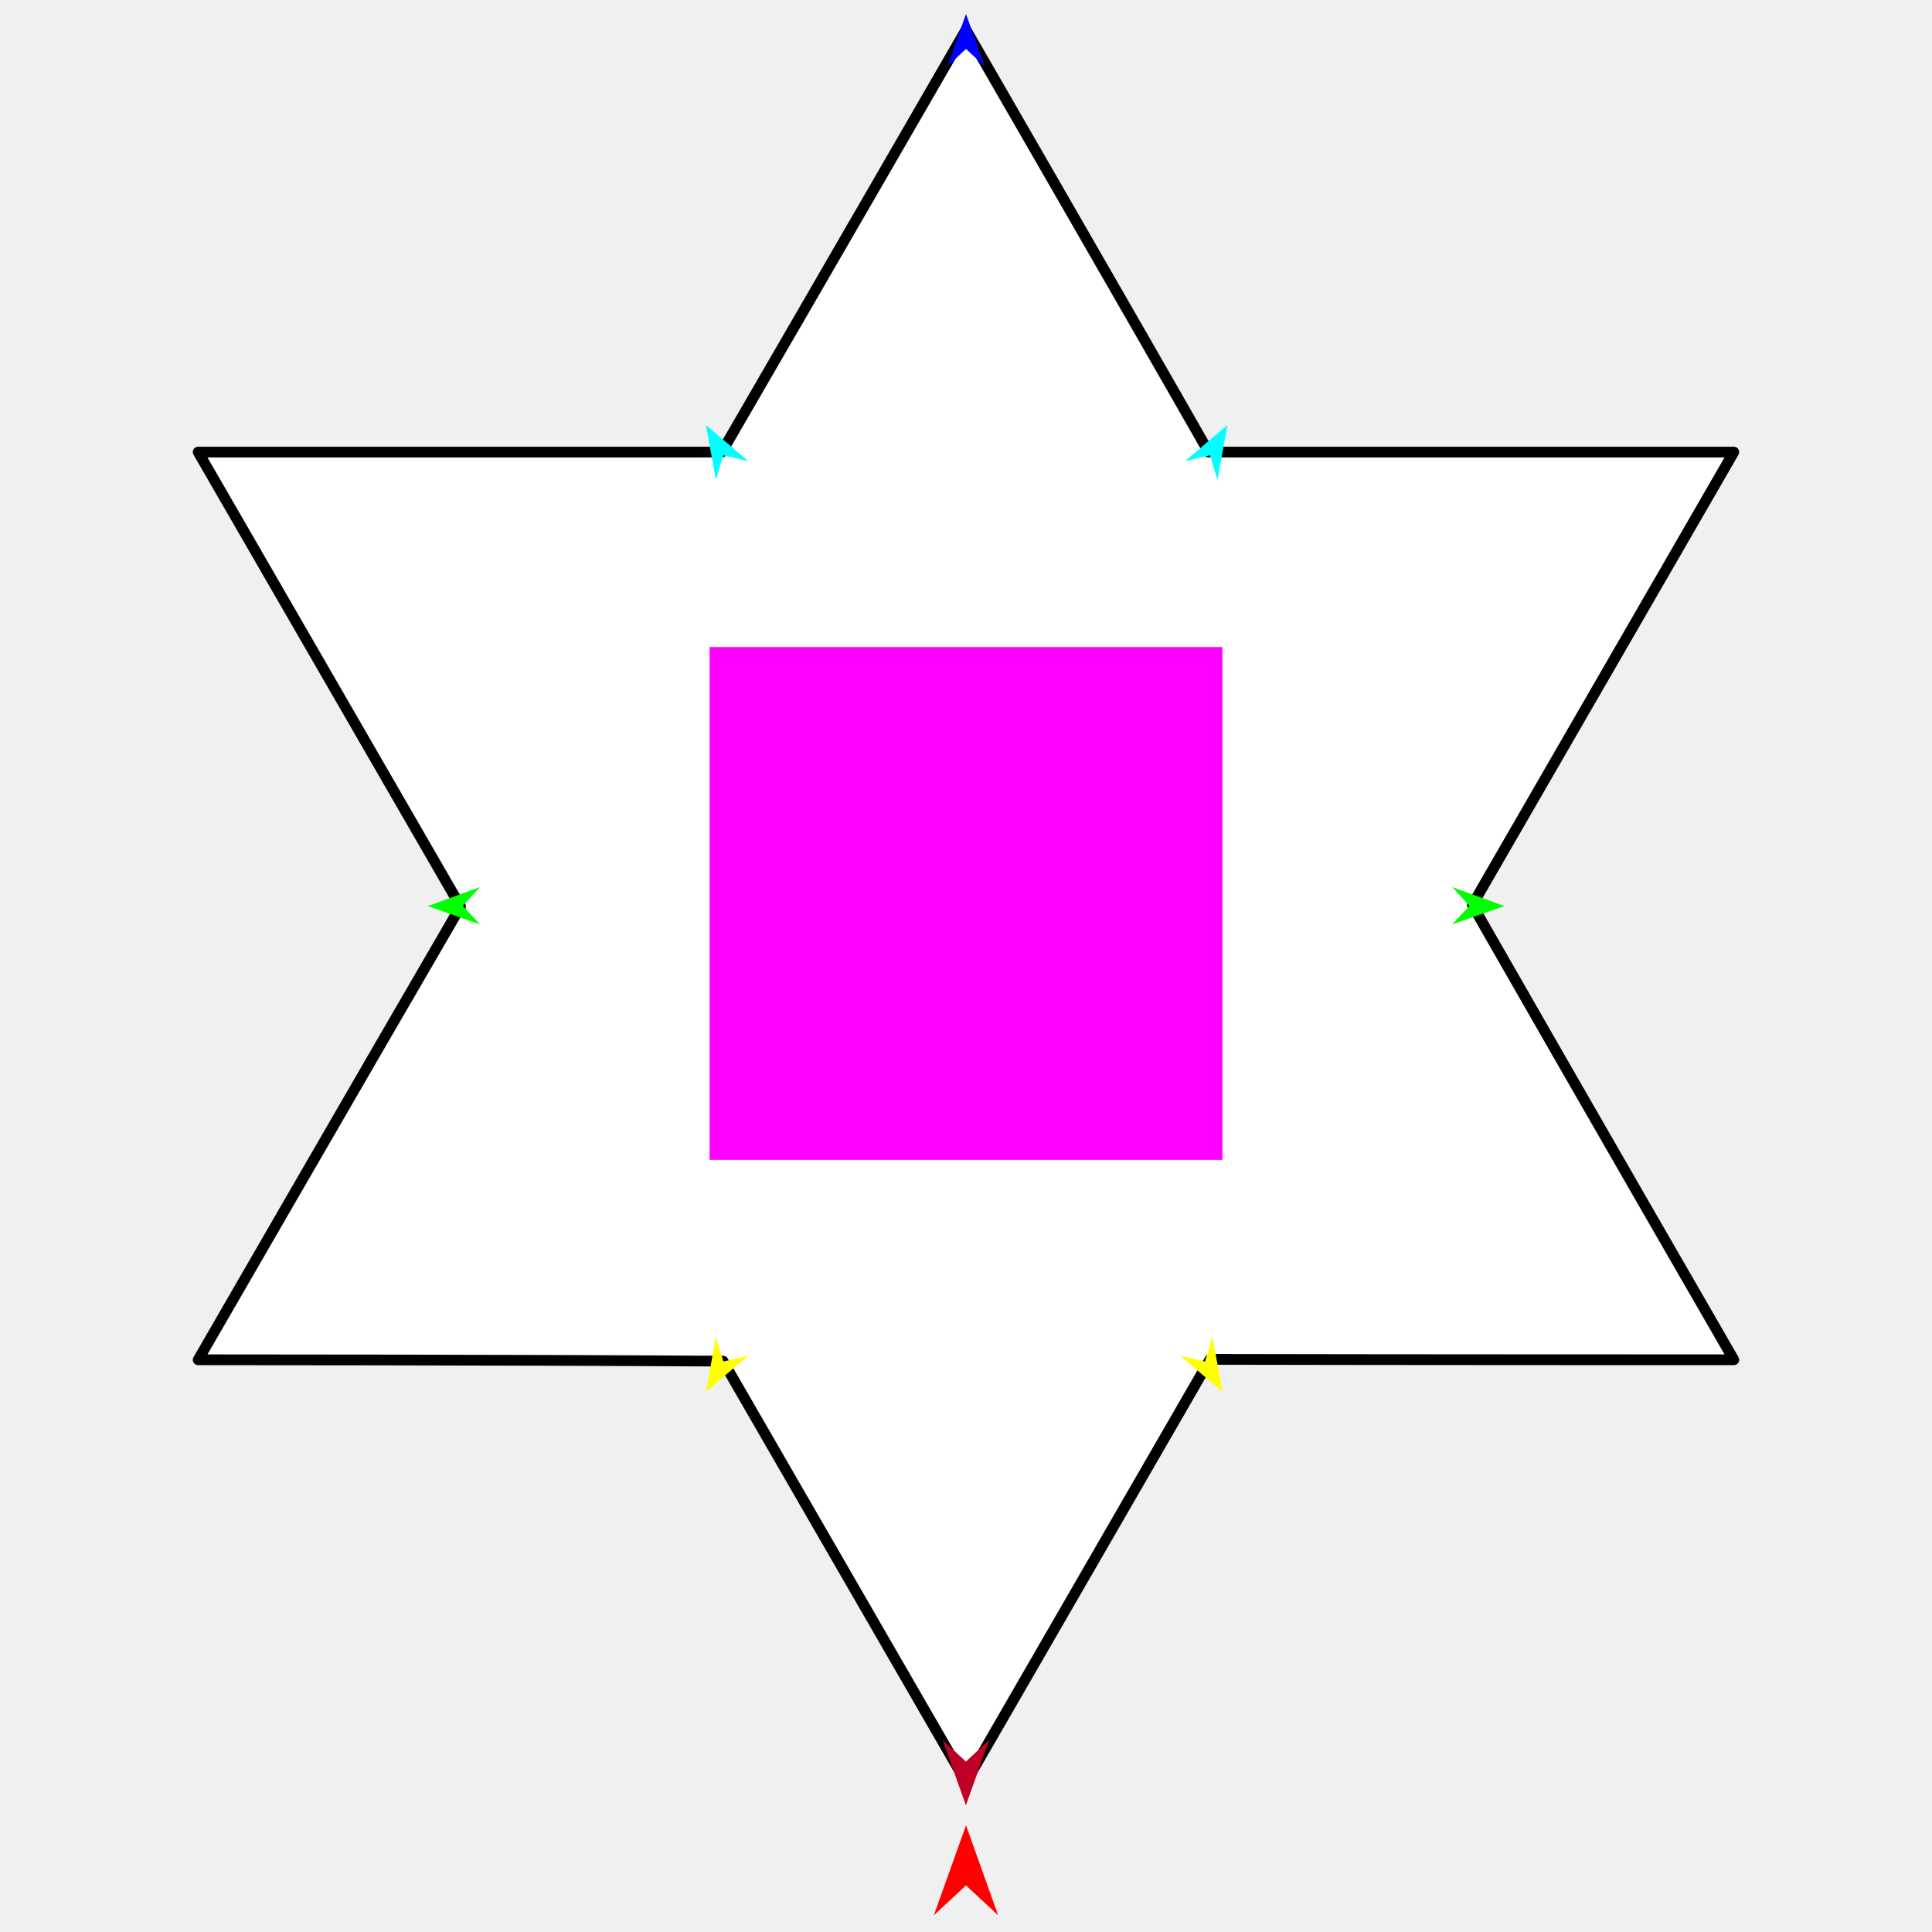
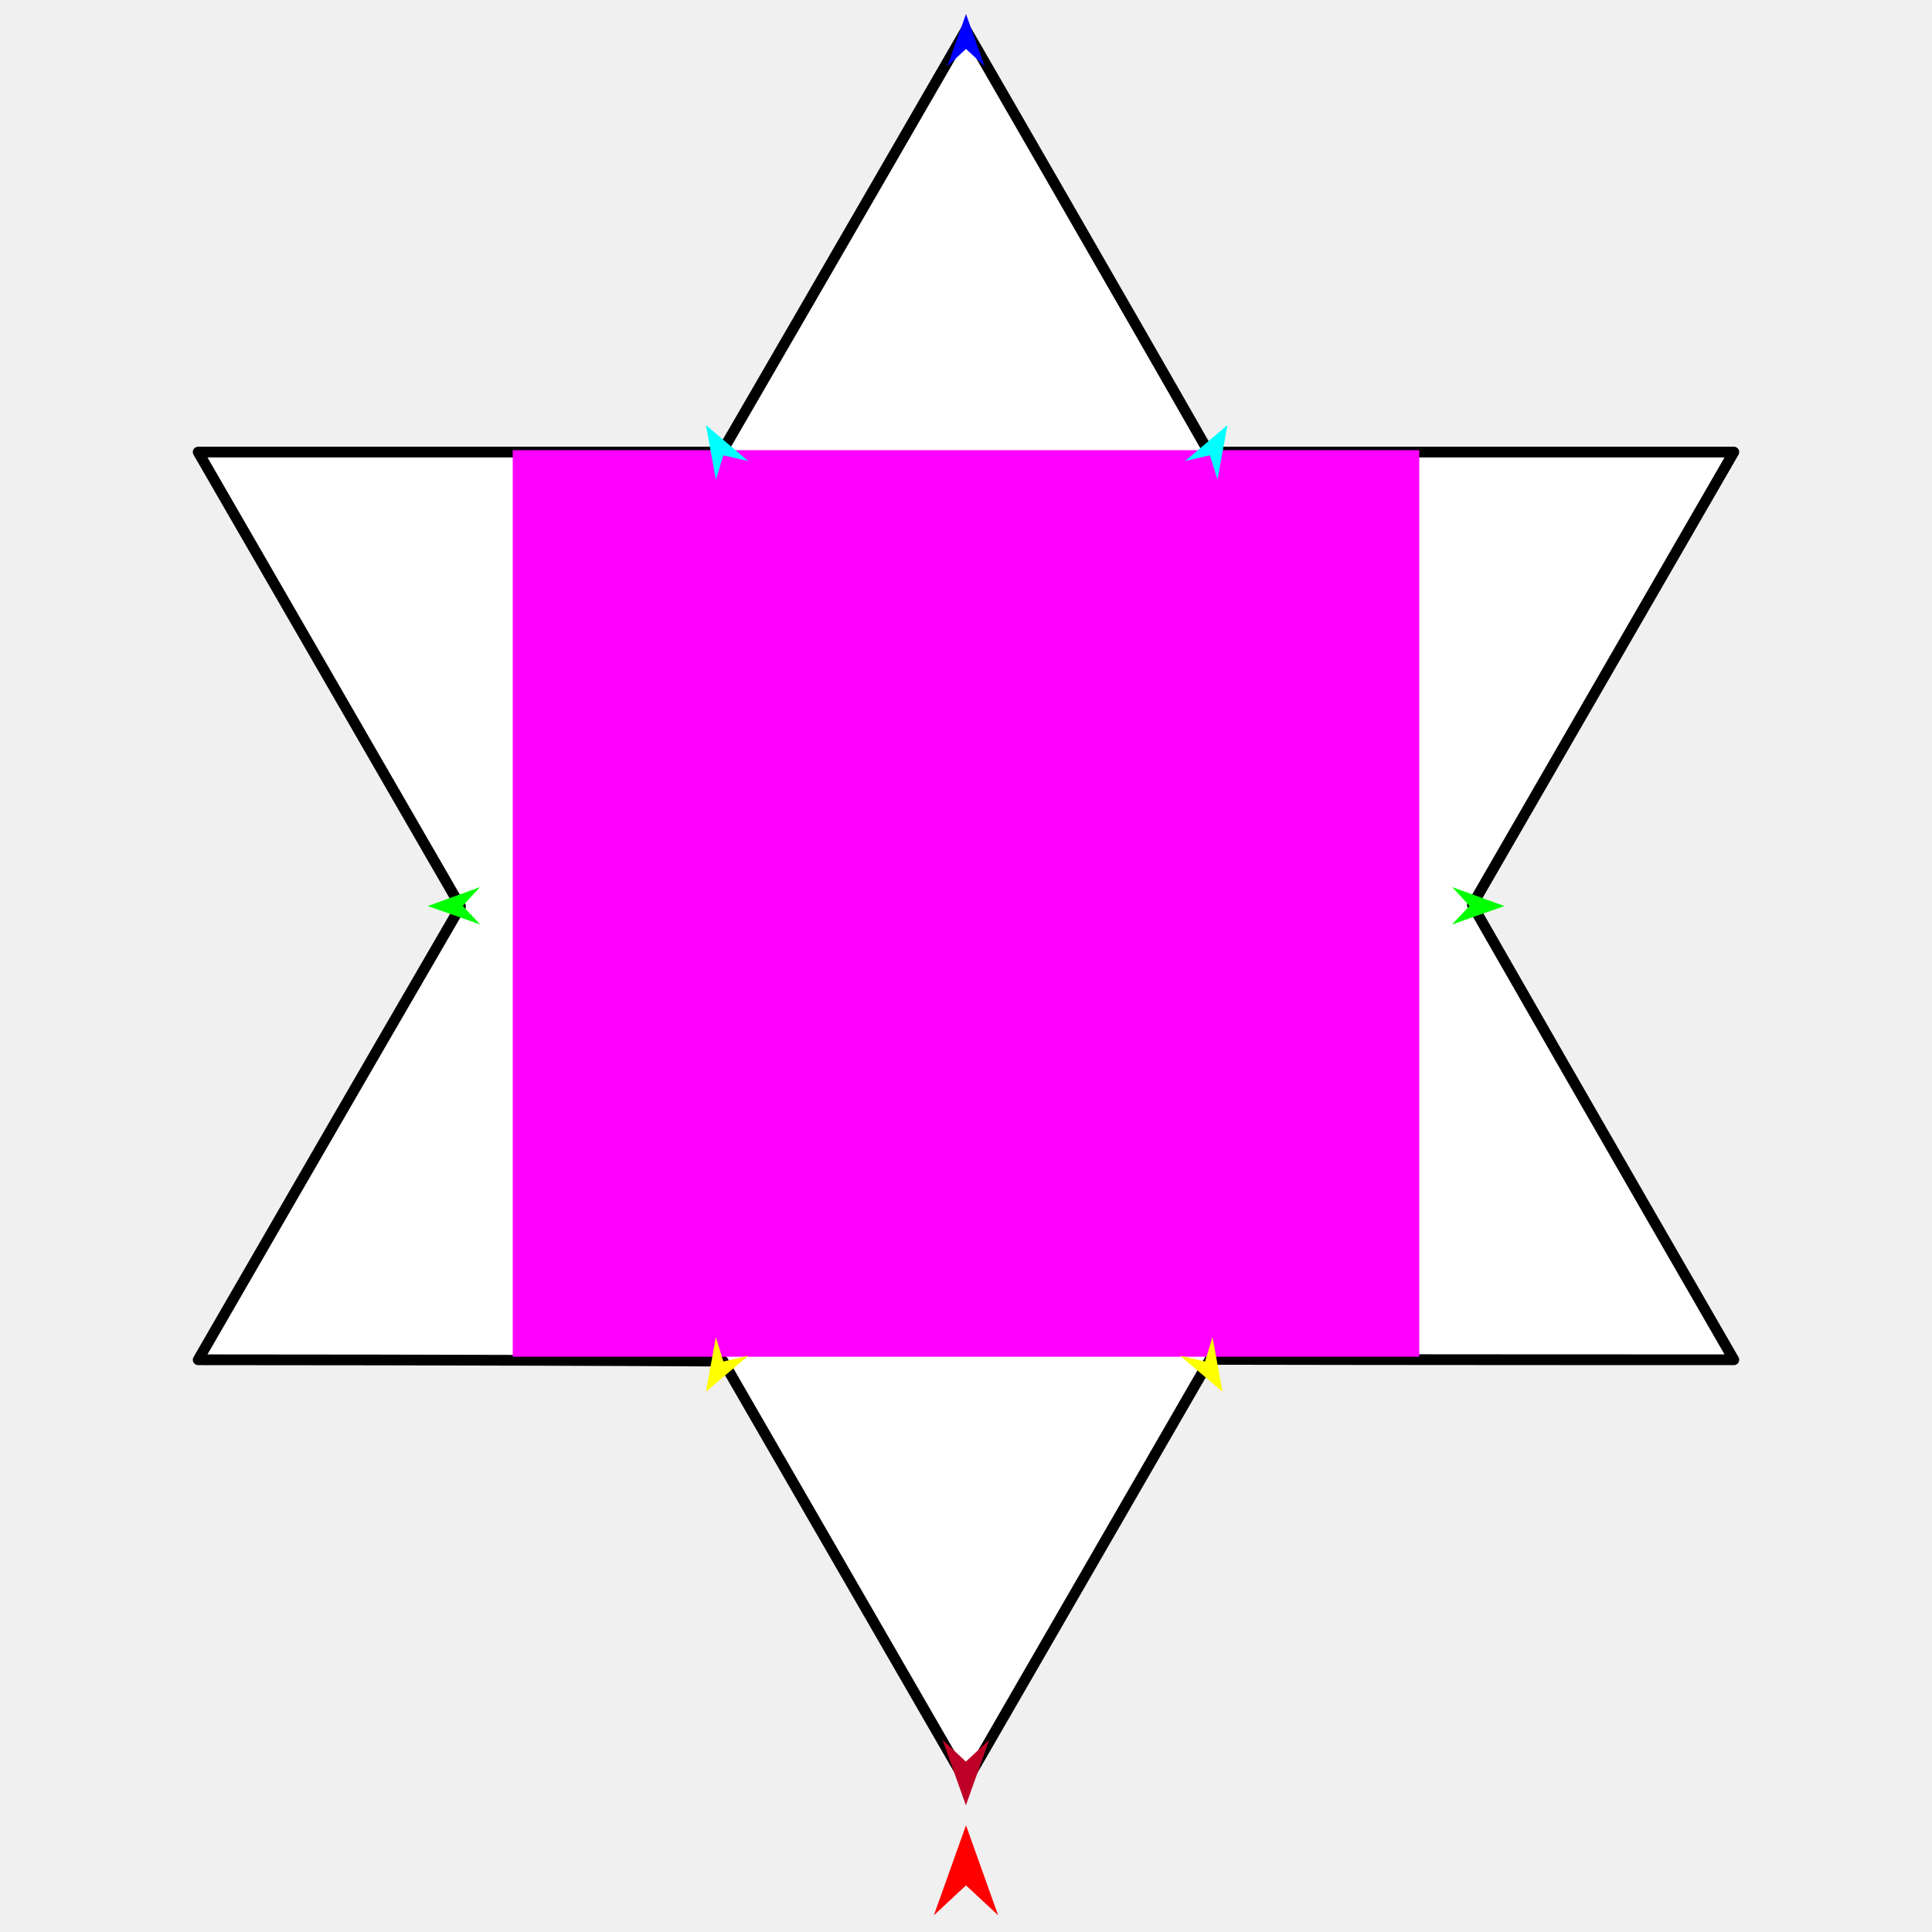
<svg xmlns="http://www.w3.org/2000/svg" version="1.1" id="Frame_0" width="720px" height="720px">
  <g id="star_6pt">
    <g id="star_6pt">
-       <path fill="#ffffff" fill-rule="evenodd" stroke="#000000" stroke-width="4" stroke-linecap="round" stroke-linejoin="round" d="M 73.853 168.474 C 73.863 168.491 130.513 266.613 171.629 337.827 C 138.712 394.411 73.863 506.733 73.853 506.750 C 73.872 506.750 185.995 506.751 269.457 507.261 C 298.956 558.358 359.990 664.074 359.999 664.090 C 360.008 664.074 412.349 573.416 450.928 506.593 C 516.425 506.752 646.128 506.750 646.147 506.750 C 646.137 506.733 591.408 411.941 548.701 337.249 C 581.286 280.812 646.138 168.490 646.147 168.474 C 646.128 168.474 516.425 168.474 450.440 168.474 C 421.042 116.868 360.008 11.152 359.999 11.137 C 359.990 11.152 308.757 99.892 268.972 168.474 C 186.526 168.474 73.872 168.474 73.853 168.474 Z" />
+       <path fill="#ffffff" fill-rule="evenodd" stroke="#000000" stroke-width="4" stroke-linecap="round" stroke-linejoin="round" d="M 73.853 168.473 C 73.862 168.490 130.513 266.613 171.629 337.827 C 138.711 394.411 73.862 506.733 73.853 506.750 C 73.872 506.750 185.994 506.751 269.457 507.261 C 298.956 558.358 359.990 664.074 359.999 664.090 C 360.008 664.074 412.349 573.416 450.928 506.593 C 516.425 506.752 646.128 506.750 646.147 506.750 C 646.138 506.733 591.408 411.941 548.701 337.249 C 581.286 280.812 646.138 168.490 646.147 168.473 C 646.128 168.473 516.425 168.473 450.440 168.473 C 421.042 116.867 360.008 11.152 359.999 11.136 C 359.990 11.152 308.757 99.892 268.972 168.473 C 186.526 168.473 73.872 168.473 73.853 168.473 Z" />
    </g>
    <g id="specs">
-       <path fill="#ff00ff" fill-rule="evenodd" stroke="none" d="M 264.448 432.244 C 264.467 432.244 455.533 432.244 455.552 432.244 C 455.552 432.225 455.552 241.160 455.552 241.141 C 455.533 241.141 264.467 241.141 264.448 241.141 C 264.448 241.160 264.448 432.225 264.448 432.244 Z" />
+       <path fill="#ff00ff" fill-rule="evenodd" stroke="none" d="M 191.077 505.615 C 191.111 505.615 528.889 505.615 528.923 505.615 C 528.923 505.581 528.923 167.803 528.923 167.769 C 528.889 167.769 191.111 167.769 191.077 167.769 C 191.077 167.803 191.077 505.581 191.077 505.615 Z" />
      <path fill="#ff0000" fill-rule="evenodd" stroke="none" d="M 360.000 680.234 C 360.001 680.237 371.974 713.762 371.975 713.765 C 371.974 713.764 360.001 702.624 360.000 702.623 C 359.999 702.624 348.026 713.764 348.025 713.765 C 348.026 713.762 359.999 680.237 360.000 680.234 Z" />
-       <path fill="#ffff00" fill-rule="evenodd" stroke="none" d="M 263.076 518.651 C 263.077 518.649 266.791 498.307 266.791 498.305 C 266.791 498.305 269.578 507.387 269.579 507.387 C 269.580 507.387 278.838 505.261 278.839 505.261 C 278.837 505.262 263.078 518.649 263.076 518.651 Z" />
+       <path fill="#ffff00" fill-rule="evenodd" stroke="none" d="M 263.076 518.651 C 263.076 518.649 266.791 498.307 266.791 498.304 C 266.791 498.305 269.578 507.386 269.579 507.387 C 269.580 507.387 278.838 505.261 278.839 505.260 C 278.837 505.262 263.078 518.649 263.076 518.651 Z" />
      <path fill="#00ff00" fill-rule="evenodd" stroke="none" d="M 159.435 337.660 C 159.437 337.659 178.876 330.606 178.878 330.605 C 178.877 330.606 172.441 337.594 172.441 337.594 C 172.441 337.595 178.947 344.517 178.948 344.518 C 178.946 344.517 159.437 337.661 159.435 337.660 Z" />
-       <path fill="#00ff00" fill-rule="evenodd" stroke="none" d="M 560.652 337.660 C 560.650 337.659 541.211 330.606 541.209 330.605 C 541.210 330.606 547.646 337.594 547.646 337.594 C 547.646 337.595 541.140 344.517 541.139 344.518 C 541.141 344.517 560.650 337.661 560.652 337.660 Z" />
-       <path fill="#00ffff" fill-rule="evenodd" stroke="none" d="M 263.076 158.419 C 263.078 158.421 278.837 171.808 278.839 171.809 C 278.838 171.809 269.580 169.683 269.579 169.682 C 269.578 169.683 266.791 178.764 266.791 178.765 C 266.791 178.763 263.077 158.421 263.076 158.419 Z" />
+       <path fill="#00ff00" fill-rule="evenodd" stroke="none" d="M 560.652 337.660 C 560.650 337.659 541.211 330.606 541.210 330.605 C 541.210 330.606 547.646 337.594 547.647 337.594 C 547.646 337.595 541.140 344.517 541.139 344.518 C 541.141 344.517 560.650 337.661 560.652 337.660 Z" />
+       <path fill="#00ffff" fill-rule="evenodd" stroke="none" d="M 263.076 158.419 C 263.078 158.421 278.837 171.808 278.839 171.809 C 278.838 171.809 269.580 169.683 269.579 169.682 C 269.578 169.683 266.791 178.764 266.791 178.765 C 266.791 178.763 263.076 158.421 263.076 158.419 Z" />
      <path fill="#00ffff" fill-rule="evenodd" stroke="none" d="M 457.425 158.419 C 457.423 158.421 441.664 171.808 441.662 171.809 C 441.663 171.809 450.921 169.683 450.922 169.682 C 450.923 169.683 453.710 178.764 453.710 178.765 C 453.710 178.763 457.424 158.421 457.425 158.419 Z" />
-       <path fill="#ffff00" fill-rule="evenodd" stroke="none" d="M 455.584 518.651 C 455.583 518.649 451.869 498.307 451.869 498.305 C 451.869 498.305 449.081 507.387 449.081 507.387 C 449.080 507.387 439.822 505.261 439.821 505.261 C 439.823 505.262 455.582 518.649 455.584 518.651 Z" />
-       <path fill="#0000ff" fill-rule="evenodd" stroke="none" d="M 360.000 5.225 C 360.001 5.227 366.955 24.700 366.956 24.702 C 366.955 24.702 360.001 18.231 360.000 18.230 C 359.999 18.231 353.045 24.702 353.044 24.702 C 353.045 24.700 359.999 5.227 360.000 5.225 Z" />
-       <path fill="#be0027" fill-rule="evenodd" stroke="none" d="M 359.959 672.777 C 359.960 672.775 368.671 648.384 368.672 648.381 C 368.671 648.382 359.960 656.487 359.959 656.488 C 359.958 656.487 351.247 648.382 351.246 648.381 C 351.247 648.384 359.958 672.775 359.959 672.777 Z" />
+       <path fill="#ffff00" fill-rule="evenodd" stroke="none" d="M 455.584 518.651 C 455.583 518.649 451.869 498.307 451.869 498.304 C 451.869 498.305 449.081 507.386 449.081 507.387 C 449.080 507.387 439.822 505.261 439.821 505.260 C 439.823 505.262 455.582 518.649 455.584 518.651 Z" />
+       <path fill="#0000ff" fill-rule="evenodd" stroke="none" d="M 360.000 5.224 C 360.001 5.226 366.955 24.700 366.956 24.702 C 366.955 24.701 360.001 18.231 360.000 18.230 C 359.999 18.231 353.045 24.701 353.044 24.702 C 353.045 24.700 359.999 5.226 360.000 5.224 Z" />
+       <path fill="#be0027" fill-rule="evenodd" stroke="none" d="M 359.959 672.777 C 359.960 672.775 368.671 648.383 368.672 648.381 C 368.671 648.382 359.960 656.487 359.959 656.488 C 359.958 656.487 351.247 648.382 351.246 648.381 C 351.247 648.383 359.958 672.775 359.959 672.777 Z" />
    </g>
  </g>
</svg>
